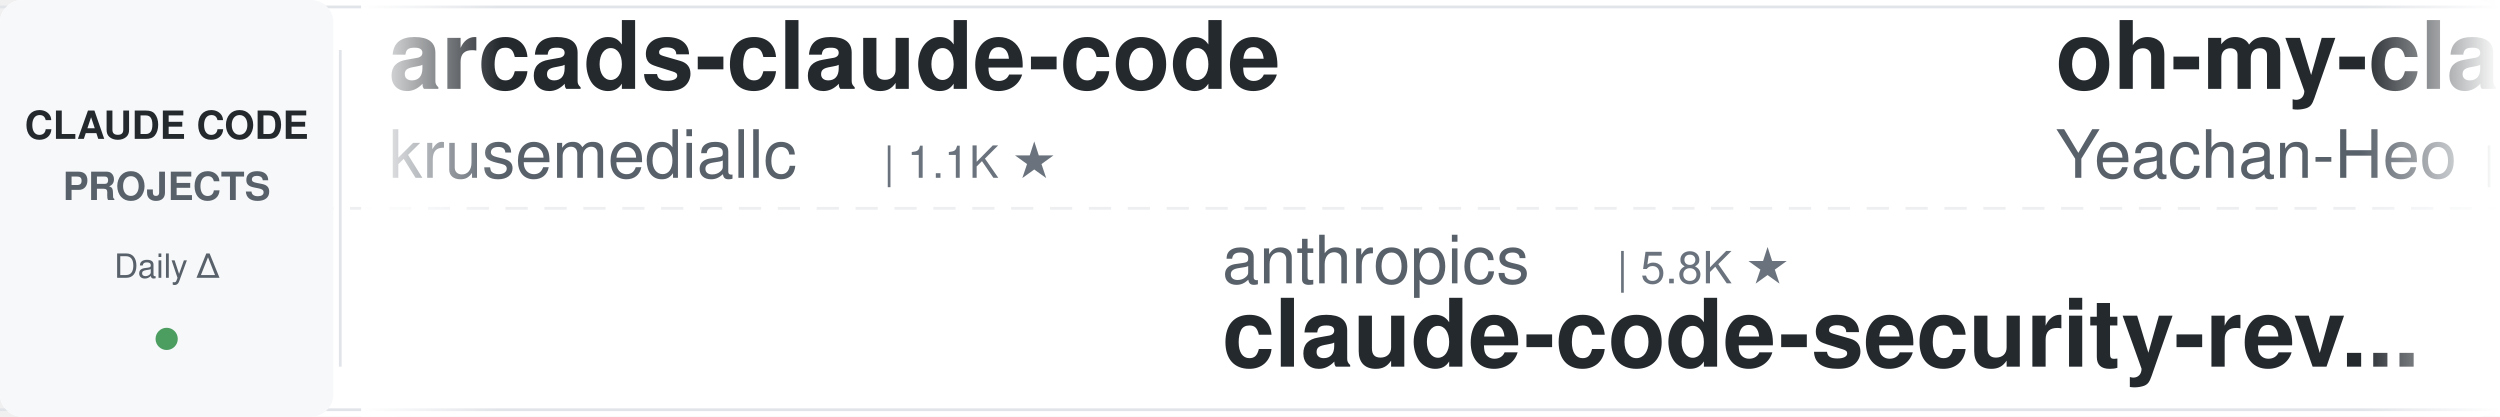
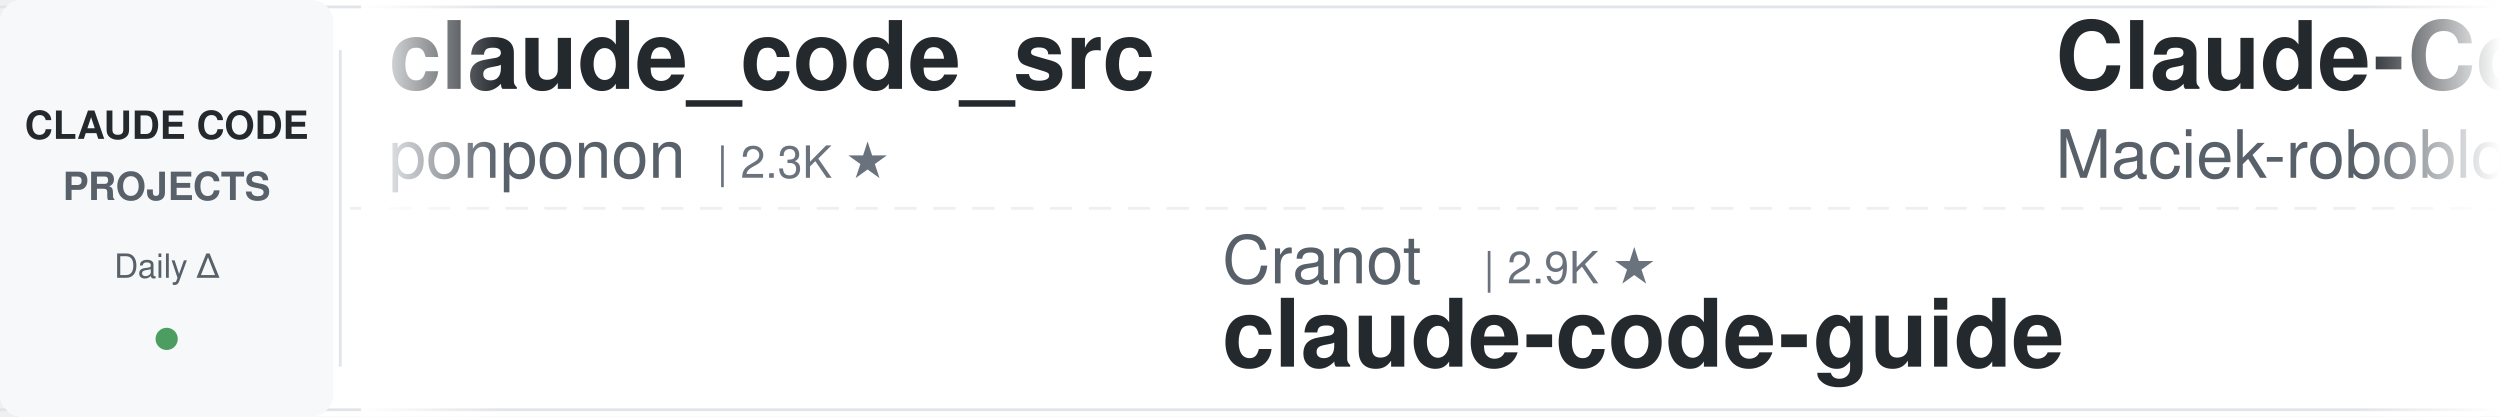
<svg xmlns="http://www.w3.org/2000/svg" width="900" height="150">
  <defs>
    <linearGradient id="leftFade" x1="0%" y1="0%" x2="100%" y2="0%">
      <stop offset="0%" style="stop-color:#ffffff;stop-opacity:1" />
      <stop offset="100%" style="stop-color:#ffffff;stop-opacity:0" />
    </linearGradient>
    <linearGradient id="rightFade" x1="0%" y1="0%" x2="100%" y2="0%">
      <stop offset="0%" style="stop-color:#ffffff;stop-opacity:0" />
      <stop offset="100%" style="stop-color:#ffffff;stop-opacity:1" />
    </linearGradient>
  </defs>
  <rect width="900" height="150" fill="#ffffff" rx="8" />
  <rect x="0" y="2" width="900" height="1" fill="#e1e4e8" />
  <rect x="0" y="147" width="900" height="1" fill="#e1e4e8" />
  <line x1="0" y1="75" x2="900" y2="75" stroke="#e1e4e8" stroke-width="1" stroke-dasharray="8 6" opacity="0.6" />
  <rect x="0" y="0" width="120" height="150" fill="#f6f8fa" rx="8" />
  <text x="60" y="50" font-family="-apple-system, BlinkMacSystemFont, 'Segoe UI', Helvetica, Arial, sans-serif" font-size="14" font-weight="600" fill="#24292e" text-anchor="middle">CLAUDE CODE</text>
  <text x="60" y="72" font-family="-apple-system, BlinkMacSystemFont, 'Segoe UI', Helvetica, Arial, sans-serif" font-size="14" font-weight="600" fill="#586069" text-anchor="middle">PROJECTS</text>
  <text x="60" y="100" font-family="-apple-system, BlinkMacSystemFont, 'Segoe UI', Helvetica, Arial, sans-serif" font-size="12" font-weight="500" fill="#586069" text-anchor="middle">Daily Δ</text>
  <circle cx="60" cy="122" r="4" fill="#22863a" opacity="0.8" />
  <rect x="122" y="18" width="1" height="114" fill="#e1e4e8" />
  <clipPath id="tickerClip">
    <rect x="130" y="0" width="770" height="150" />
  </clipPath>
  <g clip-path="url(#tickerClip)">
    <g id="tickerItems">
      <animateTransform attributeName="transform" attributeType="XML" type="translate" from="0 0" to="-3000 0" dur="54s" repeatCount="indefinite" />
      <g transform="translate(0, 0)">
-         <text x="140" y="32" font-family="-apple-system, BlinkMacSystemFont, 'Segoe UI', Helvetica, Arial, sans-serif" font-size="34" font-weight="600" fill="#24292e">arcads-claude-code</text>
-         <text x="140" y="64" font-family="-apple-system, BlinkMacSystemFont, 'Segoe UI', Helvetica, Arial, sans-serif" font-size="24" font-weight="400" fill="#586069">krusemediallc</text>
-         <text x="318" y="64" font-family="-apple-system, BlinkMacSystemFont, 'Segoe UI', Helvetica, Arial, sans-serif" font-size="16" font-weight="500" fill="#6a737d">| 1.1K ★</text>
+         <text x="140" y="32" font-family="-apple-system, BlinkMacSystemFont, 'Segoe UI', Helvetica, Arial, sans-serif" font-size="34" font-weight="600" fill="#24292e">claude_code_src</text>
+         <text x="140" y="64" font-family="-apple-system, BlinkMacSystemFont, 'Segoe UI', Helvetica, Arial, sans-serif" font-size="24" font-weight="400" fill="#586069">ponponon</text>
+         <text x="258" y="64" font-family="-apple-system, BlinkMacSystemFont, 'Segoe UI', Helvetica, Arial, sans-serif" font-size="16" font-weight="500" fill="#6a737d">| 2.3K ★</text>
      </g>
      <g transform="translate(300, 0)">
-         <text x="140" y="102" font-family="-apple-system, BlinkMacSystemFont, 'Segoe UI', Helvetica, Arial, sans-serif" font-size="24" font-weight="400" fill="#586069">anthropics</text>
-         <text x="282" y="102" font-family="-apple-system, BlinkMacSystemFont, 'Segoe UI', Helvetica, Arial, sans-serif" font-size="16" font-weight="500" fill="#6a737d">| 5.8K ★</text>
-         <text x="140" y="132" font-family="-apple-system, BlinkMacSystemFont, 'Segoe UI', Helvetica, Arial, sans-serif" font-size="34" font-weight="600" fill="#24292e">claude-code-security-rev...</text>
+         <text x="140" y="102" font-family="-apple-system, BlinkMacSystemFont, 'Segoe UI', Helvetica, Arial, sans-serif" font-size="24" font-weight="400" fill="#586069">Cranot</text>
+         <text x="234" y="102" font-family="-apple-system, BlinkMacSystemFont, 'Segoe UI', Helvetica, Arial, sans-serif" font-size="16" font-weight="500" fill="#6a737d">| 2.9K ★</text>
+         <text x="140" y="132" font-family="-apple-system, BlinkMacSystemFont, 'Segoe UI', Helvetica, Arial, sans-serif" font-size="34" font-weight="600" fill="#24292e">claude-code-guide</text>
      </g>
      <g transform="translate(600, 0)">
-         <text x="140" y="32" font-family="-apple-system, BlinkMacSystemFont, 'Segoe UI', Helvetica, Arial, sans-serif" font-size="34" font-weight="600" fill="#24292e">oh-my-claudecode</text>
-         <text x="140" y="64" font-family="-apple-system, BlinkMacSystemFont, 'Segoe UI', Helvetica, Arial, sans-serif" font-size="24" font-weight="400" fill="#586069">Yeachan-Heo</text>
-         <text x="294" y="64" font-family="-apple-system, BlinkMacSystemFont, 'Segoe UI', Helvetica, Arial, sans-serif" font-size="16" font-weight="500" fill="#6a737d">| 38.4K ★</text>
+         <text x="140" y="32" font-family="-apple-system, BlinkMacSystemFont, 'Segoe UI', Helvetica, Arial, sans-serif" font-size="34" font-weight="600" fill="#24292e">Claude-Code-Usage-Monito...</text>
+         <text x="140" y="64" font-family="-apple-system, BlinkMacSystemFont, 'Segoe UI', Helvetica, Arial, sans-serif" font-size="24" font-weight="400" fill="#586069">Maciek-roboblog</text>
+         <text x="342" y="64" font-family="-apple-system, BlinkMacSystemFont, 'Segoe UI', Helvetica, Arial, sans-serif" font-size="16" font-weight="500" fill="#6a737d">| 8.6K ★</text>
      </g>
      <g transform="translate(900, 0)">
-         <text x="140" y="102" font-family="-apple-system, BlinkMacSystemFont, 'Segoe UI', Helvetica, Arial, sans-serif" font-size="24" font-weight="400" fill="#586069">musistudio</text>
-         <text x="282" y="102" font-family="-apple-system, BlinkMacSystemFont, 'Segoe UI', Helvetica, Arial, sans-serif" font-size="16" font-weight="500" fill="#6a737d">| 36.5K ★</text>
-         <text x="140" y="132" font-family="-apple-system, BlinkMacSystemFont, 'Segoe UI', Helvetica, Arial, sans-serif" font-size="34" font-weight="600" fill="#24292e">claude-code-router</text>
+         <text x="140" y="102" font-family="-apple-system, BlinkMacSystemFont, 'Segoe UI', Helvetica, Arial, sans-serif" font-size="24" font-weight="400" fill="#586069">centminmod</text>
+         <text x="282" y="102" font-family="-apple-system, BlinkMacSystemFont, 'Segoe UI', Helvetica, Arial, sans-serif" font-size="16" font-weight="500" fill="#6a737d">| 2.6K ★</text>
+         <text x="140" y="132" font-family="-apple-system, BlinkMacSystemFont, 'Segoe UI', Helvetica, Arial, sans-serif" font-size="34" font-weight="600" fill="#24292e">my-claude-code-setup</text>
      </g>
      <g transform="translate(1200, 0)">
-         <text x="140" y="32" font-family="-apple-system, BlinkMacSystemFont, 'Segoe UI', Helvetica, Arial, sans-serif" font-size="34" font-weight="600" fill="#24292e">everything-claude-code-z...</text>
-         <text x="140" y="64" font-family="-apple-system, BlinkMacSystemFont, 'Segoe UI', Helvetica, Arial, sans-serif" font-size="24" font-weight="400" fill="#586069">xu-xiang</text>
-         <text x="258" y="64" font-family="-apple-system, BlinkMacSystemFont, 'Segoe UI', Helvetica, Arial, sans-serif" font-size="16" font-weight="500" fill="#6a737d">| 1.8K ★</text>
+         <text x="140" y="32" font-family="-apple-system, BlinkMacSystemFont, 'Segoe UI', Helvetica, Arial, sans-serif" font-size="34" font-weight="600" fill="#24292e">claude-code-security-rev...</text>
+         <text x="140" y="64" font-family="-apple-system, BlinkMacSystemFont, 'Segoe UI', Helvetica, Arial, sans-serif" font-size="24" font-weight="400" fill="#586069">anthropics</text>
+         <text x="282" y="64" font-family="-apple-system, BlinkMacSystemFont, 'Segoe UI', Helvetica, Arial, sans-serif" font-size="16" font-weight="500" fill="#6a737d">| 5.8K ★</text>
      </g>
      <g transform="translate(1500, 0)">
        <text x="140" y="102" font-family="-apple-system, BlinkMacSystemFont, 'Segoe UI', Helvetica, Arial, sans-serif" font-size="24" font-weight="400" fill="#586069">disler</text>
-         <text x="234" y="102" font-family="-apple-system, BlinkMacSystemFont, 'Segoe UI', Helvetica, Arial, sans-serif" font-size="16" font-weight="500" fill="#6a737d">| 1.6K ★</text>
-         <text x="140" y="132" font-family="-apple-system, BlinkMacSystemFont, 'Segoe UI', Helvetica, Arial, sans-serif" font-size="34" font-weight="600" fill="#24292e">pi-vs-claude-code</text>
+         <text x="234" y="102" font-family="-apple-system, BlinkMacSystemFont, 'Segoe UI', Helvetica, Arial, sans-serif" font-size="16" font-weight="500" fill="#6a737d">| 3.9K ★</text>
+         <text x="140" y="132" font-family="-apple-system, BlinkMacSystemFont, 'Segoe UI', Helvetica, Arial, sans-serif" font-size="34" font-weight="600" fill="#24292e">claude-code-hooks-master...</text>
      </g>
      <g transform="translate(1800, 0)">
-         <text x="140" y="32" font-family="-apple-system, BlinkMacSystemFont, 'Segoe UI', Helvetica, Arial, sans-serif" font-size="34" font-weight="600" fill="#24292e">ECC</text>
-         <text x="140" y="64" font-family="-apple-system, BlinkMacSystemFont, 'Segoe UI', Helvetica, Arial, sans-serif" font-size="24" font-weight="400" fill="#586069">affaan-m</text>
-         <text x="258" y="64" font-family="-apple-system, BlinkMacSystemFont, 'Segoe UI', Helvetica, Arial, sans-serif" font-size="16" font-weight="500" fill="#6a737d">| 238.7K ★</text>
+         <text x="140" y="32" font-family="-apple-system, BlinkMacSystemFont, 'Segoe UI', Helvetica, Arial, sans-serif" font-size="34" font-weight="600" fill="#24292e">claude-code-showcase</text>
+         <text x="140" y="64" font-family="-apple-system, BlinkMacSystemFont, 'Segoe UI', Helvetica, Arial, sans-serif" font-size="24" font-weight="400" fill="#586069">ChrisWiles</text>
+         <text x="282" y="64" font-family="-apple-system, BlinkMacSystemFont, 'Segoe UI', Helvetica, Arial, sans-serif" font-size="16" font-weight="500" fill="#6a737d">| 6.0K ★</text>
      </g>
      <g transform="translate(2100, 0)">
-         <text x="140" y="102" font-family="-apple-system, BlinkMacSystemFont, 'Segoe UI', Helvetica, Arial, sans-serif" font-size="24" font-weight="400" fill="#586069">frankbria</text>
-         <text x="270" y="102" font-family="-apple-system, BlinkMacSystemFont, 'Segoe UI', Helvetica, Arial, sans-serif" font-size="16" font-weight="500" fill="#6a737d">| 9.6K ★</text>
-         <text x="140" y="132" font-family="-apple-system, BlinkMacSystemFont, 'Segoe UI', Helvetica, Arial, sans-serif" font-size="34" font-weight="600" fill="#24292e">ralph-claude-code</text>
+         <text x="140" y="102" font-family="-apple-system, BlinkMacSystemFont, 'Segoe UI', Helvetica, Arial, sans-serif" font-size="24" font-weight="400" fill="#586069">RichardAtCT</text>
+         <text x="294" y="102" font-family="-apple-system, BlinkMacSystemFont, 'Segoe UI', Helvetica, Arial, sans-serif" font-size="16" font-weight="500" fill="#6a737d">| 2.8K ★</text>
+         <text x="140" y="132" font-family="-apple-system, BlinkMacSystemFont, 'Segoe UI', Helvetica, Arial, sans-serif" font-size="34" font-weight="600" fill="#24292e">claude-code-telegram</text>
      </g>
      <g transform="translate(2400, 0)">
-         <text x="140" y="32" font-family="-apple-system, BlinkMacSystemFont, 'Segoe UI', Helvetica, Arial, sans-serif" font-size="34" font-weight="600" fill="#24292e">claude-code-hooks-master...</text>
-         <text x="140" y="64" font-family="-apple-system, BlinkMacSystemFont, 'Segoe UI', Helvetica, Arial, sans-serif" font-size="24" font-weight="400" fill="#586069">disler</text>
-         <text x="234" y="64" font-family="-apple-system, BlinkMacSystemFont, 'Segoe UI', Helvetica, Arial, sans-serif" font-size="16" font-weight="500" fill="#6a737d">| 3.9K ★</text>
+         <text x="140" y="32" font-family="-apple-system, BlinkMacSystemFont, 'Segoe UI', Helvetica, Arial, sans-serif" font-size="34" font-weight="600" fill="#24292e">skills</text>
+         <text x="140" y="64" font-family="-apple-system, BlinkMacSystemFont, 'Segoe UI', Helvetica, Arial, sans-serif" font-size="24" font-weight="400" fill="#586069">anthropics</text>
+         <text x="282" y="64" font-family="-apple-system, BlinkMacSystemFont, 'Segoe UI', Helvetica, Arial, sans-serif" font-size="16" font-weight="500" fill="#6a737d">| 167.0K ★</text>
      </g>
      <g transform="translate(2700, 0)">
-         <text x="140" y="102" font-family="-apple-system, BlinkMacSystemFont, 'Segoe UI', Helvetica, Arial, sans-serif" font-size="24" font-weight="400" fill="#586069">huangjia2019</text>
-         <text x="306" y="102" font-family="-apple-system, BlinkMacSystemFont, 'Segoe UI', Helvetica, Arial, sans-serif" font-size="16" font-weight="500" fill="#6a737d">| 1.1K ★</text>
-         <text x="140" y="132" font-family="-apple-system, BlinkMacSystemFont, 'Segoe UI', Helvetica, Arial, sans-serif" font-size="34" font-weight="600" fill="#24292e">claude-code-engineering</text>
+         <text x="140" y="102" font-family="-apple-system, BlinkMacSystemFont, 'Segoe UI', Helvetica, Arial, sans-serif" font-size="24" font-weight="400" fill="#586069">Alishahryar1</text>
+         <text x="306" y="102" font-family="-apple-system, BlinkMacSystemFont, 'Segoe UI', Helvetica, Arial, sans-serif" font-size="16" font-weight="500" fill="#6a737d">| 44.9K ★</text>
+         <text x="140" y="132" font-family="-apple-system, BlinkMacSystemFont, 'Segoe UI', Helvetica, Arial, sans-serif" font-size="34" font-weight="600" fill="#24292e">free-claude-code</text>
      </g>
      <g transform="translate(3000, 0)">
-         <text x="140" y="32" font-family="-apple-system, BlinkMacSystemFont, 'Segoe UI', Helvetica, Arial, sans-serif" font-size="34" font-weight="600" fill="#24292e">arcads-claude-code</text>
-         <text x="140" y="64" font-family="-apple-system, BlinkMacSystemFont, 'Segoe UI', Helvetica, Arial, sans-serif" font-size="24" font-weight="400" fill="#586069">krusemediallc</text>
-         <text x="318" y="64" font-family="-apple-system, BlinkMacSystemFont, 'Segoe UI', Helvetica, Arial, sans-serif" font-size="16" font-weight="500" fill="#6a737d">| 1.1K ★</text>
+         <text x="140" y="32" font-family="-apple-system, BlinkMacSystemFont, 'Segoe UI', Helvetica, Arial, sans-serif" font-size="34" font-weight="600" fill="#24292e">claude_code_src</text>
+         <text x="140" y="64" font-family="-apple-system, BlinkMacSystemFont, 'Segoe UI', Helvetica, Arial, sans-serif" font-size="24" font-weight="400" fill="#586069">ponponon</text>
+         <text x="258" y="64" font-family="-apple-system, BlinkMacSystemFont, 'Segoe UI', Helvetica, Arial, sans-serif" font-size="16" font-weight="500" fill="#6a737d">| 2.3K ★</text>
      </g>
      <g transform="translate(3300, 0)">
-         <text x="140" y="102" font-family="-apple-system, BlinkMacSystemFont, 'Segoe UI', Helvetica, Arial, sans-serif" font-size="24" font-weight="400" fill="#586069">anthropics</text>
-         <text x="282" y="102" font-family="-apple-system, BlinkMacSystemFont, 'Segoe UI', Helvetica, Arial, sans-serif" font-size="16" font-weight="500" fill="#6a737d">| 5.8K ★</text>
-         <text x="140" y="132" font-family="-apple-system, BlinkMacSystemFont, 'Segoe UI', Helvetica, Arial, sans-serif" font-size="34" font-weight="600" fill="#24292e">claude-code-security-rev...</text>
+         <text x="140" y="102" font-family="-apple-system, BlinkMacSystemFont, 'Segoe UI', Helvetica, Arial, sans-serif" font-size="24" font-weight="400" fill="#586069">Cranot</text>
+         <text x="234" y="102" font-family="-apple-system, BlinkMacSystemFont, 'Segoe UI', Helvetica, Arial, sans-serif" font-size="16" font-weight="500" fill="#6a737d">| 2.9K ★</text>
+         <text x="140" y="132" font-family="-apple-system, BlinkMacSystemFont, 'Segoe UI', Helvetica, Arial, sans-serif" font-size="34" font-weight="600" fill="#24292e">claude-code-guide</text>
      </g>
      <g transform="translate(3600, 0)">
-         <text x="140" y="32" font-family="-apple-system, BlinkMacSystemFont, 'Segoe UI', Helvetica, Arial, sans-serif" font-size="34" font-weight="600" fill="#24292e">oh-my-claudecode</text>
-         <text x="140" y="64" font-family="-apple-system, BlinkMacSystemFont, 'Segoe UI', Helvetica, Arial, sans-serif" font-size="24" font-weight="400" fill="#586069">Yeachan-Heo</text>
-         <text x="294" y="64" font-family="-apple-system, BlinkMacSystemFont, 'Segoe UI', Helvetica, Arial, sans-serif" font-size="16" font-weight="500" fill="#6a737d">| 38.4K ★</text>
+         <text x="140" y="32" font-family="-apple-system, BlinkMacSystemFont, 'Segoe UI', Helvetica, Arial, sans-serif" font-size="34" font-weight="600" fill="#24292e">Claude-Code-Usage-Monito...</text>
+         <text x="140" y="64" font-family="-apple-system, BlinkMacSystemFont, 'Segoe UI', Helvetica, Arial, sans-serif" font-size="24" font-weight="400" fill="#586069">Maciek-roboblog</text>
+         <text x="342" y="64" font-family="-apple-system, BlinkMacSystemFont, 'Segoe UI', Helvetica, Arial, sans-serif" font-size="16" font-weight="500" fill="#6a737d">| 8.6K ★</text>
      </g>
      <g transform="translate(3900, 0)">
-         <text x="140" y="102" font-family="-apple-system, BlinkMacSystemFont, 'Segoe UI', Helvetica, Arial, sans-serif" font-size="24" font-weight="400" fill="#586069">musistudio</text>
-         <text x="282" y="102" font-family="-apple-system, BlinkMacSystemFont, 'Segoe UI', Helvetica, Arial, sans-serif" font-size="16" font-weight="500" fill="#6a737d">| 36.5K ★</text>
-         <text x="140" y="132" font-family="-apple-system, BlinkMacSystemFont, 'Segoe UI', Helvetica, Arial, sans-serif" font-size="34" font-weight="600" fill="#24292e">claude-code-router</text>
+         <text x="140" y="102" font-family="-apple-system, BlinkMacSystemFont, 'Segoe UI', Helvetica, Arial, sans-serif" font-size="24" font-weight="400" fill="#586069">centminmod</text>
+         <text x="282" y="102" font-family="-apple-system, BlinkMacSystemFont, 'Segoe UI', Helvetica, Arial, sans-serif" font-size="16" font-weight="500" fill="#6a737d">| 2.6K ★</text>
+         <text x="140" y="132" font-family="-apple-system, BlinkMacSystemFont, 'Segoe UI', Helvetica, Arial, sans-serif" font-size="34" font-weight="600" fill="#24292e">my-claude-code-setup</text>
      </g>
    </g>
  </g>
  <rect x="130" y="0" width="50" height="150" fill="url(#leftFade)" />
  <rect x="850" y="0" width="50" height="150" fill="url(#rightFade)" />
</svg>
